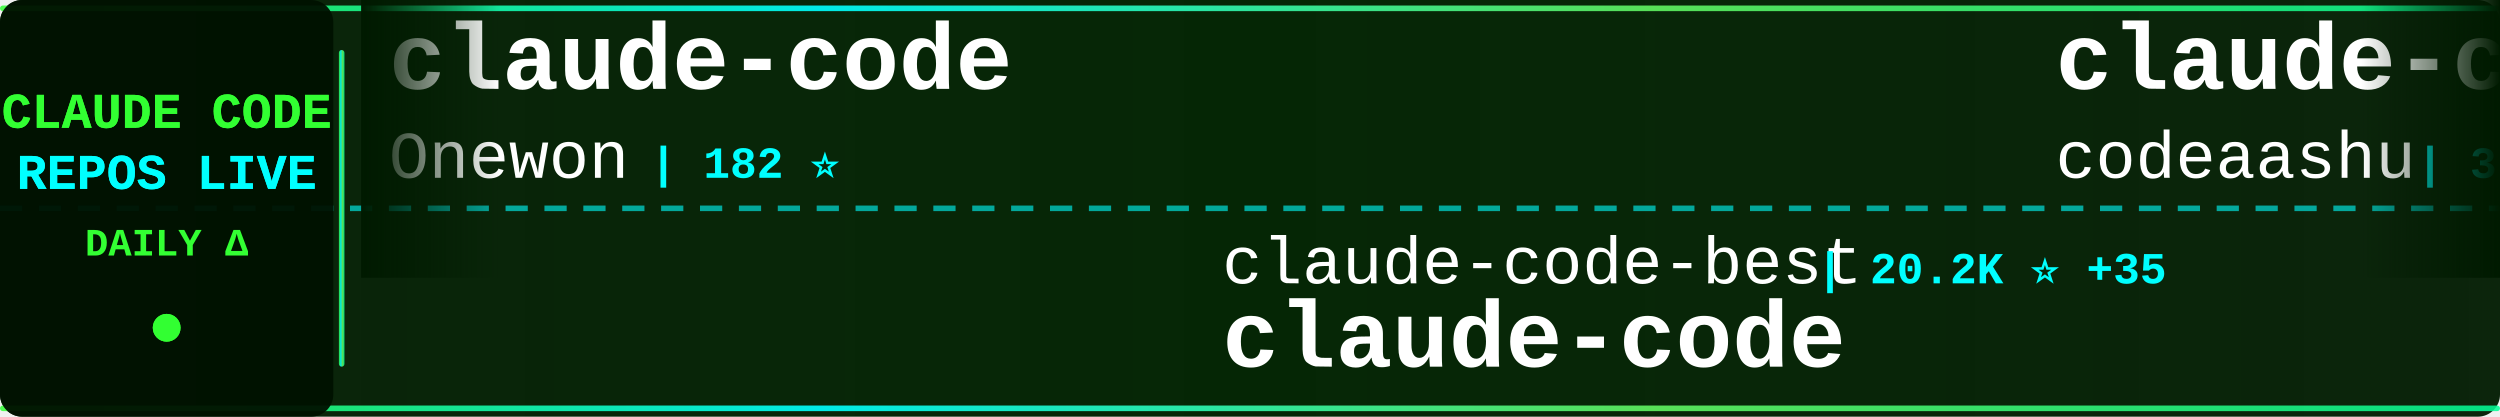
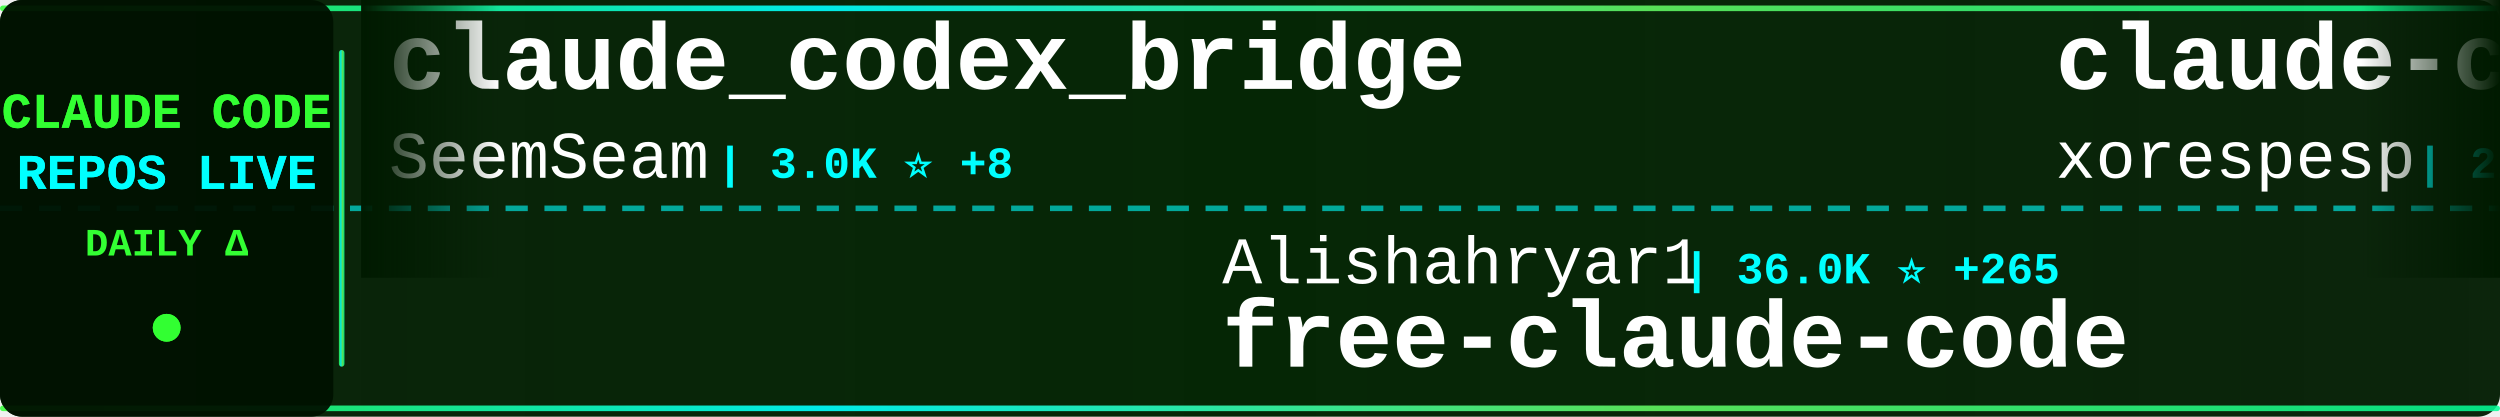
<svg xmlns="http://www.w3.org/2000/svg" width="900" height="150">
  <defs>
    <linearGradient id="tickerBg" x1="0%" y1="0%" x2="100%" y2="0%">
      <stop offset="0%" style="stop-color:#001a00;stop-opacity:0.95" />
      <stop offset="50%" style="stop-color:#002200;stop-opacity:0.98" />
      <stop offset="100%" style="stop-color:#001a00;stop-opacity:0.95" />
    </linearGradient>
    <linearGradient id="borderGrad" x1="0%" y1="0%" x2="100%" y2="0%">
      <stop offset="0%" style="stop-color:#33ff33;stop-opacity:0.85">
        <animate attributeName="stop-opacity" values="0.85;1;0.85" dur="2s" repeatCount="indefinite" />
      </stop>
      <stop offset="33%" style="stop-color:#00ffff;stop-opacity:0.9">
        <animate attributeName="stop-opacity" values="0.9;1;0.9" dur="2.2s" repeatCount="indefinite" />
      </stop>
      <stop offset="66%" style="stop-color:#66ff66;stop-opacity:0.85">
        <animate attributeName="stop-opacity" values="0.85;1;0.85" dur="1.8s" repeatCount="indefinite" />
      </stop>
      <stop offset="100%" style="stop-color:#00ff99;stop-opacity:0.85">
        <animate attributeName="stop-opacity" values="0.85;1;0.85" dur="2s" repeatCount="indefinite" />
      </stop>
    </linearGradient>
    <filter id="textGlow">
      <feGaussianBlur stdDeviation="0.1" result="coloredBlur" />
      <feMerge>
        <feMergeNode in="coloredBlur" />
        <feMergeNode in="SourceGraphic" />
      </feMerge>
    </filter>
    <filter id="metricGlow">
      <feGaussianBlur stdDeviation="0.2" result="coloredBlur" />
      <feMerge>
        <feMergeNode in="coloredBlur" />
        <feMergeNode in="SourceGraphic" />
      </feMerge>
    </filter>
    <linearGradient id="leftFade" x1="0%" y1="0%" x2="100%" y2="0%">
      <stop offset="0%" style="stop-color:#001a00;stop-opacity:1" />
      <stop offset="100%" style="stop-color:#001a00;stop-opacity:0" />
    </linearGradient>
    <linearGradient id="rightFade" x1="0%" y1="0%" x2="100%" y2="0%">
      <stop offset="0%" style="stop-color:#001a00;stop-opacity:0" />
      <stop offset="100%" style="stop-color:#001a00;stop-opacity:1" />
    </linearGradient>
  </defs>
  <rect width="900" height="150" fill="url(#tickerBg)" rx="8" />
  <rect x="0" y="2" width="900" height="2" fill="url(#borderGrad)" rx="1" />
  <rect x="0" y="146" width="900" height="2" fill="url(#borderGrad)" rx="1" />
  <line x1="0" y1="75" x2="900" y2="75" stroke="#00ffff" stroke-width="2" stroke-dasharray="8 6" opacity="0.6" />
  <rect x="0" y="0" width="120" height="150" fill="#001100" opacity="0.95" rx="8" />
  <text x="60" y="46" font-family="'Courier New', monospace" font-size="18" font-weight="bold" fill="#33ff33" text-anchor="middle" filter="url(#textGlow)">
    CLAUDE CODE
  </text>
  <text x="60" y="68" font-family="'Courier New', monospace" font-size="18" font-weight="bold" fill="#00ffff" text-anchor="middle" filter="url(#textGlow)">
    REPOS LIVE
  </text>
  <text x="60" y="92" font-family="'Courier New', monospace" font-size="14" font-weight="bold" fill="#33ff33" text-anchor="middle">
    DAILY Δ
  </text>
  <circle cx="60" cy="118" r="5" fill="#33ff33" filter="url(#metricGlow)">
    <animate attributeName="r" values="4;6;4" dur="1.5s" repeatCount="indefinite" />
    <animate attributeName="opacity" values="0.6;1;0.6" dur="1.5s" repeatCount="indefinite" />
  </circle>
  <rect x="122" y="18" width="2" height="114" fill="url(#borderGrad)" rx="1" />
  <clipPath id="tickerClip">
    <rect x="130" y="0" width="770" height="150" />
  </clipPath>
  <g clip-path="url(#tickerClip)">
    <g id="tickerItems">
      <animateTransform attributeName="transform" attributeType="XML" type="translate" from="0 0" to="-3000 0" dur="54s" repeatCount="indefinite" />
      <g transform="translate(0, 0)">
-         <text x="140" y="32" font-family="'Courier New', monospace" font-size="34" font-weight="bold" fill="#ffffff">claude-code</text>
-         <text x="140" y="64" font-family="'Courier New', monospace" font-size="24" font-weight="normal" fill="#ffffff" opacity="1.0">Onewon</text>
-         <text x="234" y="64" font-family="'Courier New', monospace" font-size="16" font-weight="bold" fill="#00ffff"> | 182 ⭐</text>
+         <text x="140" y="32" font-family="'Courier New', monospace" font-size="34" font-weight="bold" fill="#ffffff">claude_codex_bridge</text>
+         <text x="140" y="64" font-family="'Courier New', monospace" font-size="24" font-weight="normal" fill="#ffffff" opacity="1.0">SeemSeam</text>
+         <text x="258" y="64" font-family="'Courier New', monospace" font-size="16" font-weight="bold" fill="#00ffff"> | 3.0K ⭐ +8</text>
      </g>
      <g transform="translate(300, 0)">
-         <text x="140" y="102" font-family="'Courier New', monospace" font-size="24" font-weight="normal" fill="#ffffff" opacity="1.0">claude-code-best</text>
-         <text x="354" y="102" font-family="'Courier New', monospace" font-size="16" font-weight="bold" fill="#00ffff"> | 20.2K ⭐ +35</text>
-         <text x="140" y="132" font-family="'Courier New', monospace" font-size="34" font-weight="bold" fill="#ffffff">claude-code</text>
+         <text x="140" y="102" font-family="'Courier New', monospace" font-size="24" font-weight="normal" fill="#ffffff" opacity="1.0">Alishahryar1</text>
+         <text x="306" y="102" font-family="'Courier New', monospace" font-size="16" font-weight="bold" fill="#00ffff"> | 36.0K ⭐ +265</text>
+         <text x="140" y="132" font-family="'Courier New', monospace" font-size="34" font-weight="bold" fill="#ffffff">free-claude-code</text>
      </g>
      <g transform="translate(600, 0)">
        <text x="140" y="32" font-family="'Courier New', monospace" font-size="34" font-weight="bold" fill="#ffffff">claude-code</text>
-         <text x="140" y="64" font-family="'Courier New', monospace" font-size="24" font-weight="normal" fill="#ffffff" opacity="1.0">codeaashu</text>
-         <text x="270" y="64" font-family="'Courier New', monospace" font-size="16" font-weight="bold" fill="#00ffff"> | 3.0K ⭐ +6</text>
+         <text x="140" y="64" font-family="'Courier New', monospace" font-size="24" font-weight="normal" fill="#ffffff" opacity="1.0">xorespesp</text>
+         <text x="270" y="64" font-family="'Courier New', monospace" font-size="16" font-weight="bold" fill="#00ffff"> | 228 ⭐</text>
      </g>
      <g transform="translate(900, 0)">
-         <text x="140" y="102" font-family="'Courier New', monospace" font-size="24" font-weight="normal" fill="#ffffff" opacity="1.0">frankbria</text>
-         <text x="270" y="102" font-family="'Courier New', monospace" font-size="16" font-weight="bold" fill="#00ffff"> | 9.4K ⭐ +11</text>
-         <text x="140" y="132" font-family="'Courier New', monospace" font-size="34" font-weight="bold" fill="#ffffff">ralph-claude-code</text>
+         <text x="140" y="102" font-family="'Courier New', monospace" font-size="24" font-weight="normal" fill="#ffffff" opacity="1.0">multica-ai</text>
+         <text x="282" y="102" font-family="'Courier New', monospace" font-size="16" font-weight="bold" fill="#00ffff"> | 179.4K ⭐ +479</text>
+         <text x="140" y="132" font-family="'Courier New', monospace" font-size="34" font-weight="bold" fill="#ffffff">andrej-karpathy-skills</text>
      </g>
      <g transform="translate(1200, 0)">
-         <text x="140" y="32" font-family="'Courier New', monospace" font-size="34" font-weight="bold" fill="#ffffff">awesome-claude-code-suba...</text>
-         <text x="140" y="64" font-family="'Courier New', monospace" font-size="24" font-weight="normal" fill="#ffffff" opacity="1.0">VoltAgent</text>
-         <text x="270" y="64" font-family="'Courier New', monospace" font-size="16" font-weight="bold" fill="#00ffff"> | 22.2K ⭐ +43</text>
+         <text x="140" y="32" font-family="'Courier New', monospace" font-size="34" font-weight="bold" fill="#ffffff">claude-code-rev</text>
+         <text x="140" y="64" font-family="'Courier New', monospace" font-size="24" font-weight="normal" fill="#ffffff" opacity="1.0">oboard</text>
+         <text x="234" y="64" font-family="'Courier New', monospace" font-size="16" font-weight="bold" fill="#00ffff"> | 3.2K ⭐ +2</text>
      </g>
      <g transform="translate(1500, 0)">
-         <text x="140" y="102" font-family="'Courier New', monospace" font-size="24" font-weight="normal" fill="#ffffff" opacity="1.0">anthropics</text>
-         <text x="282" y="102" font-family="'Courier New', monospace" font-size="16" font-weight="bold" fill="#00ffff"> | 8.1K ⭐ +14</text>
-         <text x="140" y="132" font-family="'Courier New', monospace" font-size="34" font-weight="bold" fill="#ffffff">claude-code-action</text>
+         <text x="140" y="102" font-family="'Courier New', monospace" font-size="24" font-weight="normal" fill="#ffffff" opacity="1.0">lowcortisolprogrammer</text>
+         <text x="414" y="102" font-family="'Courier New', monospace" font-size="16" font-weight="bold" fill="#00ffff"> | 171 ⭐</text>
+         <text x="140" y="132" font-family="'Courier New', monospace" font-size="34" font-weight="bold" fill="#ffffff">claude-code</text>
      </g>
      <g transform="translate(1800, 0)">
-         <text x="140" y="32" font-family="'Courier New', monospace" font-size="34" font-weight="bold" fill="#ffffff">claude-code</text>
-         <text x="140" y="64" font-family="'Courier New', monospace" font-size="24" font-weight="normal" fill="#ffffff" opacity="1.0">alex000kim</text>
-         <text x="282" y="64" font-family="'Courier New', monospace" font-size="16" font-weight="bold" fill="#00ffff"> | 228 ⭐</text>
+         <text x="140" y="32" font-family="'Courier New', monospace" font-size="34" font-weight="bold" fill="#ffffff">Claude-Code-Workflow</text>
+         <text x="140" y="64" font-family="'Courier New', monospace" font-size="24" font-weight="normal" fill="#ffffff" opacity="1.0">catlog22</text>
+         <text x="258" y="64" font-family="'Courier New', monospace" font-size="16" font-weight="bold" fill="#00ffff"> | 2.1K ⭐ +3</text>
      </g>
      <g transform="translate(2100, 0)">
-         <text x="140" y="102" font-family="'Courier New', monospace" font-size="24" font-weight="normal" fill="#ffffff" opacity="1.0">davila7</text>
-         <text x="246" y="102" font-family="'Courier New', monospace" font-size="16" font-weight="bold" fill="#00ffff"> | 28.2K ⭐ +24</text>
-         <text x="140" y="132" font-family="'Courier New', monospace" font-size="34" font-weight="bold" fill="#ffffff">claude-code-templates</text>
+         <text x="140" y="102" font-family="'Courier New', monospace" font-size="24" font-weight="normal" fill="#ffffff" opacity="1.0">affaan-m</text>
+         <text x="258" y="102" font-family="'Courier New', monospace" font-size="16" font-weight="bold" fill="#00ffff"> | 219.0K ⭐ +570</text>
+         <text x="140" y="132" font-family="'Courier New', monospace" font-size="34" font-weight="bold" fill="#ffffff">ECC</text>
      </g>
      <g transform="translate(2400, 0)">
-         <text x="140" y="32" font-family="'Courier New', monospace" font-size="34" font-weight="bold" fill="#ffffff">claude-code</text>
-         <text x="140" y="64" font-family="'Courier New', monospace" font-size="24" font-weight="normal" fill="#ffffff" opacity="1.0">VineeTagarwaL-code</text>
-         <text x="378" y="64" font-family="'Courier New', monospace" font-size="16" font-weight="bold" fill="#00ffff"> | 276 ⭐</text>
+         <text x="140" y="32" font-family="'Courier New', monospace" font-size="34" font-weight="bold" fill="#ffffff">claude-code-pm-course</text>
+         <text x="140" y="64" font-family="'Courier New', monospace" font-size="24" font-weight="normal" fill="#ffffff" opacity="1.0">carlvellotti</text>
+         <text x="306" y="64" font-family="'Courier New', monospace" font-size="16" font-weight="bold" fill="#00ffff"> | 2.1K ⭐ +1</text>
      </g>
      <g transform="translate(2700, 0)">
-         <text x="140" y="102" font-family="'Courier New', monospace" font-size="24" font-weight="normal" fill="#ffffff" opacity="1.0">yasasbanukaofficial</text>
-         <text x="390" y="102" font-family="'Courier New', monospace" font-size="16" font-weight="bold" fill="#00ffff"> | 3.6K ⭐ +7</text>
-         <text x="140" y="132" font-family="'Courier New', monospace" font-size="34" font-weight="bold" fill="#ffffff">claude-code</text>
+         <text x="140" y="102" font-family="'Courier New', monospace" font-size="24" font-weight="normal" fill="#ffffff" opacity="1.0">liuup</text>
+         <text x="222" y="102" font-family="'Courier New', monospace" font-size="16" font-weight="bold" fill="#00ffff"> | 3.2K ⭐ +12</text>
+         <text x="140" y="132" font-family="'Courier New', monospace" font-size="34" font-weight="bold" fill="#ffffff">claude-code-analysis</text>
      </g>
      <g transform="translate(3000, 0)">
-         <text x="140" y="32" font-family="'Courier New', monospace" font-size="34" font-weight="bold" fill="#ffffff">claude-code</text>
-         <text x="140" y="64" font-family="'Courier New', monospace" font-size="24" font-weight="normal" fill="#ffffff" opacity="1.0">Onewon</text>
-         <text x="234" y="64" font-family="'Courier New', monospace" font-size="16" font-weight="bold" fill="#00ffff"> | 182 ⭐</text>
+         <text x="140" y="32" font-family="'Courier New', monospace" font-size="34" font-weight="bold" fill="#ffffff">claude_codex_bridge</text>
+         <text x="140" y="64" font-family="'Courier New', monospace" font-size="24" font-weight="normal" fill="#ffffff" opacity="1.0">SeemSeam</text>
+         <text x="258" y="64" font-family="'Courier New', monospace" font-size="16" font-weight="bold" fill="#00ffff"> | 3.0K ⭐ +8</text>
      </g>
      <g transform="translate(3300, 0)">
-         <text x="140" y="102" font-family="'Courier New', monospace" font-size="24" font-weight="normal" fill="#ffffff" opacity="1.0">claude-code-best</text>
-         <text x="354" y="102" font-family="'Courier New', monospace" font-size="16" font-weight="bold" fill="#00ffff"> | 20.2K ⭐ +35</text>
-         <text x="140" y="132" font-family="'Courier New', monospace" font-size="34" font-weight="bold" fill="#ffffff">claude-code</text>
+         <text x="140" y="102" font-family="'Courier New', monospace" font-size="24" font-weight="normal" fill="#ffffff" opacity="1.0">Alishahryar1</text>
+         <text x="306" y="102" font-family="'Courier New', monospace" font-size="16" font-weight="bold" fill="#00ffff"> | 36.0K ⭐ +265</text>
+         <text x="140" y="132" font-family="'Courier New', monospace" font-size="34" font-weight="bold" fill="#ffffff">free-claude-code</text>
      </g>
      <g transform="translate(3600, 0)">
        <text x="140" y="32" font-family="'Courier New', monospace" font-size="34" font-weight="bold" fill="#ffffff">claude-code</text>
-         <text x="140" y="64" font-family="'Courier New', monospace" font-size="24" font-weight="normal" fill="#ffffff" opacity="1.0">codeaashu</text>
-         <text x="270" y="64" font-family="'Courier New', monospace" font-size="16" font-weight="bold" fill="#00ffff"> | 3.0K ⭐ +6</text>
+         <text x="140" y="64" font-family="'Courier New', monospace" font-size="24" font-weight="normal" fill="#ffffff" opacity="1.0">xorespesp</text>
+         <text x="270" y="64" font-family="'Courier New', monospace" font-size="16" font-weight="bold" fill="#00ffff"> | 228 ⭐</text>
      </g>
      <g transform="translate(3900, 0)">
-         <text x="140" y="102" font-family="'Courier New', monospace" font-size="24" font-weight="normal" fill="#ffffff" opacity="1.0">frankbria</text>
-         <text x="270" y="102" font-family="'Courier New', monospace" font-size="16" font-weight="bold" fill="#00ffff"> | 9.4K ⭐ +11</text>
-         <text x="140" y="132" font-family="'Courier New', monospace" font-size="34" font-weight="bold" fill="#ffffff">ralph-claude-code</text>
+         <text x="140" y="102" font-family="'Courier New', monospace" font-size="24" font-weight="normal" fill="#ffffff" opacity="1.0">multica-ai</text>
+         <text x="282" y="102" font-family="'Courier New', monospace" font-size="16" font-weight="bold" fill="#00ffff"> | 179.4K ⭐ +479</text>
+         <text x="140" y="132" font-family="'Courier New', monospace" font-size="34" font-weight="bold" fill="#ffffff">andrej-karpathy-skills</text>
      </g>
    </g>
  </g>
  <rect x="130" y="0" width="50" height="100" fill="url(#leftFade)" />
  <rect x="850" y="0" width="50" height="100" fill="url(#rightFade)" />
</svg>
